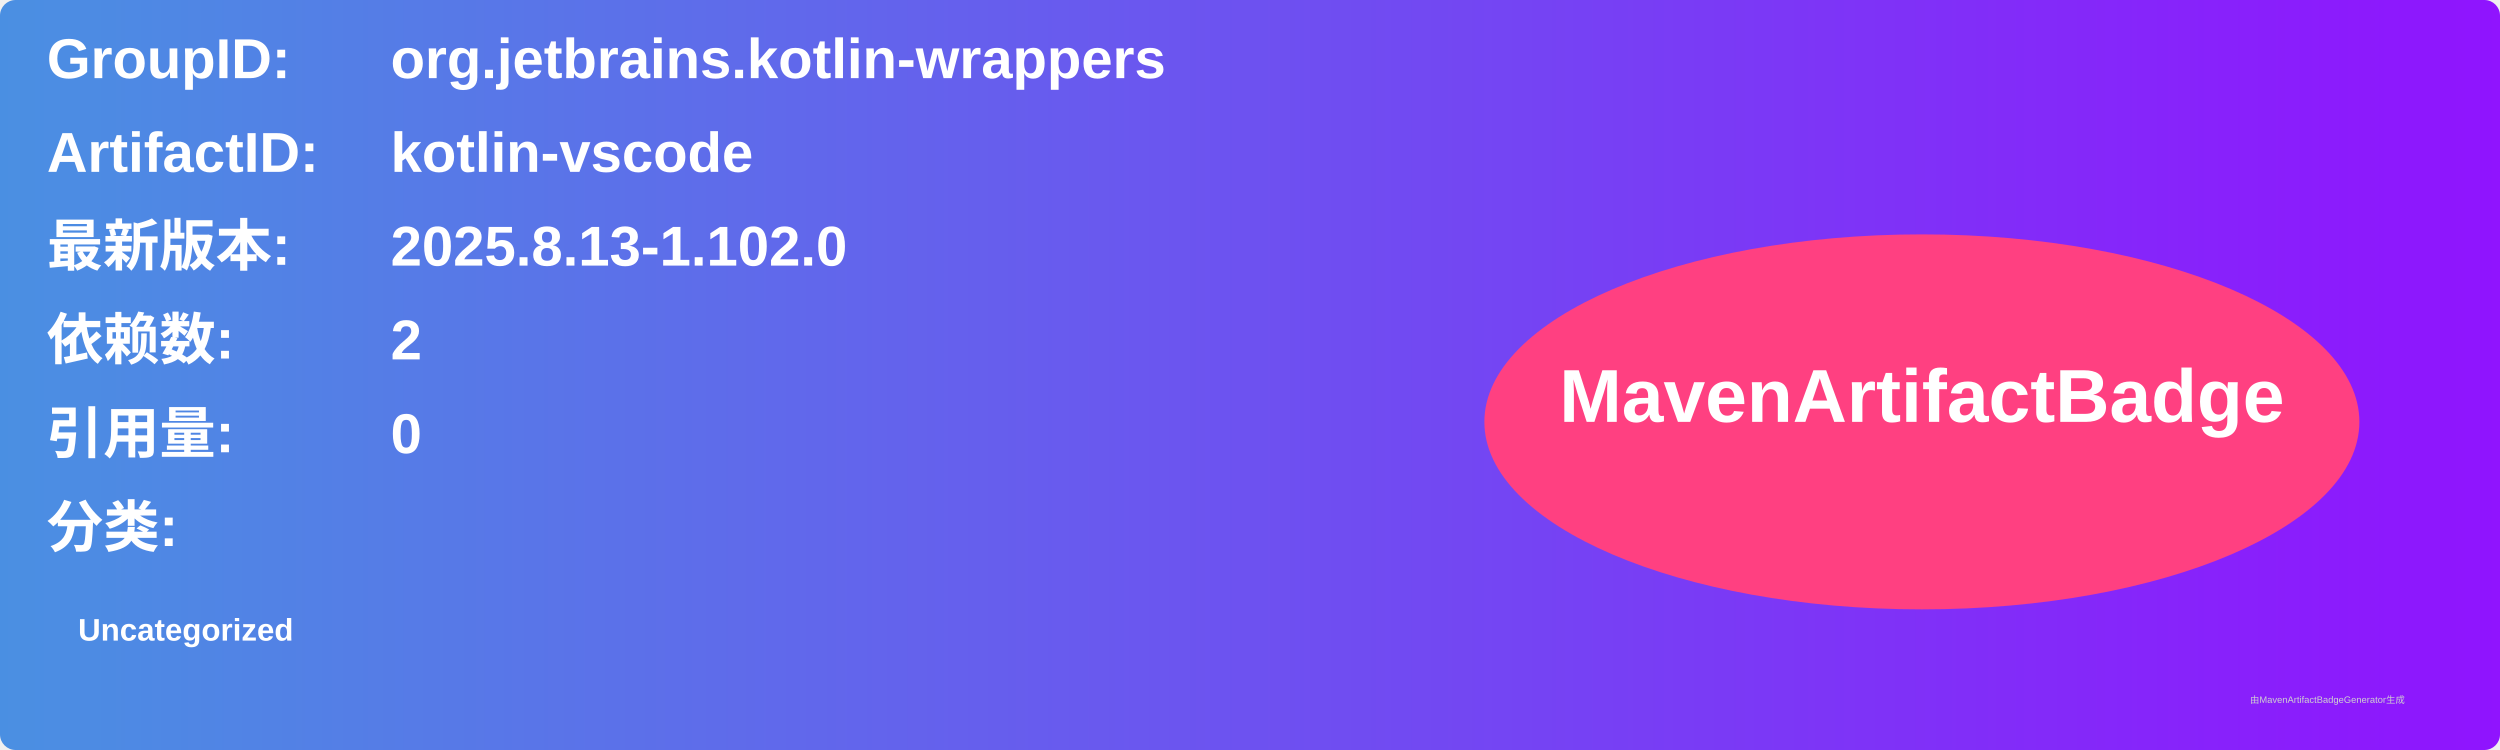
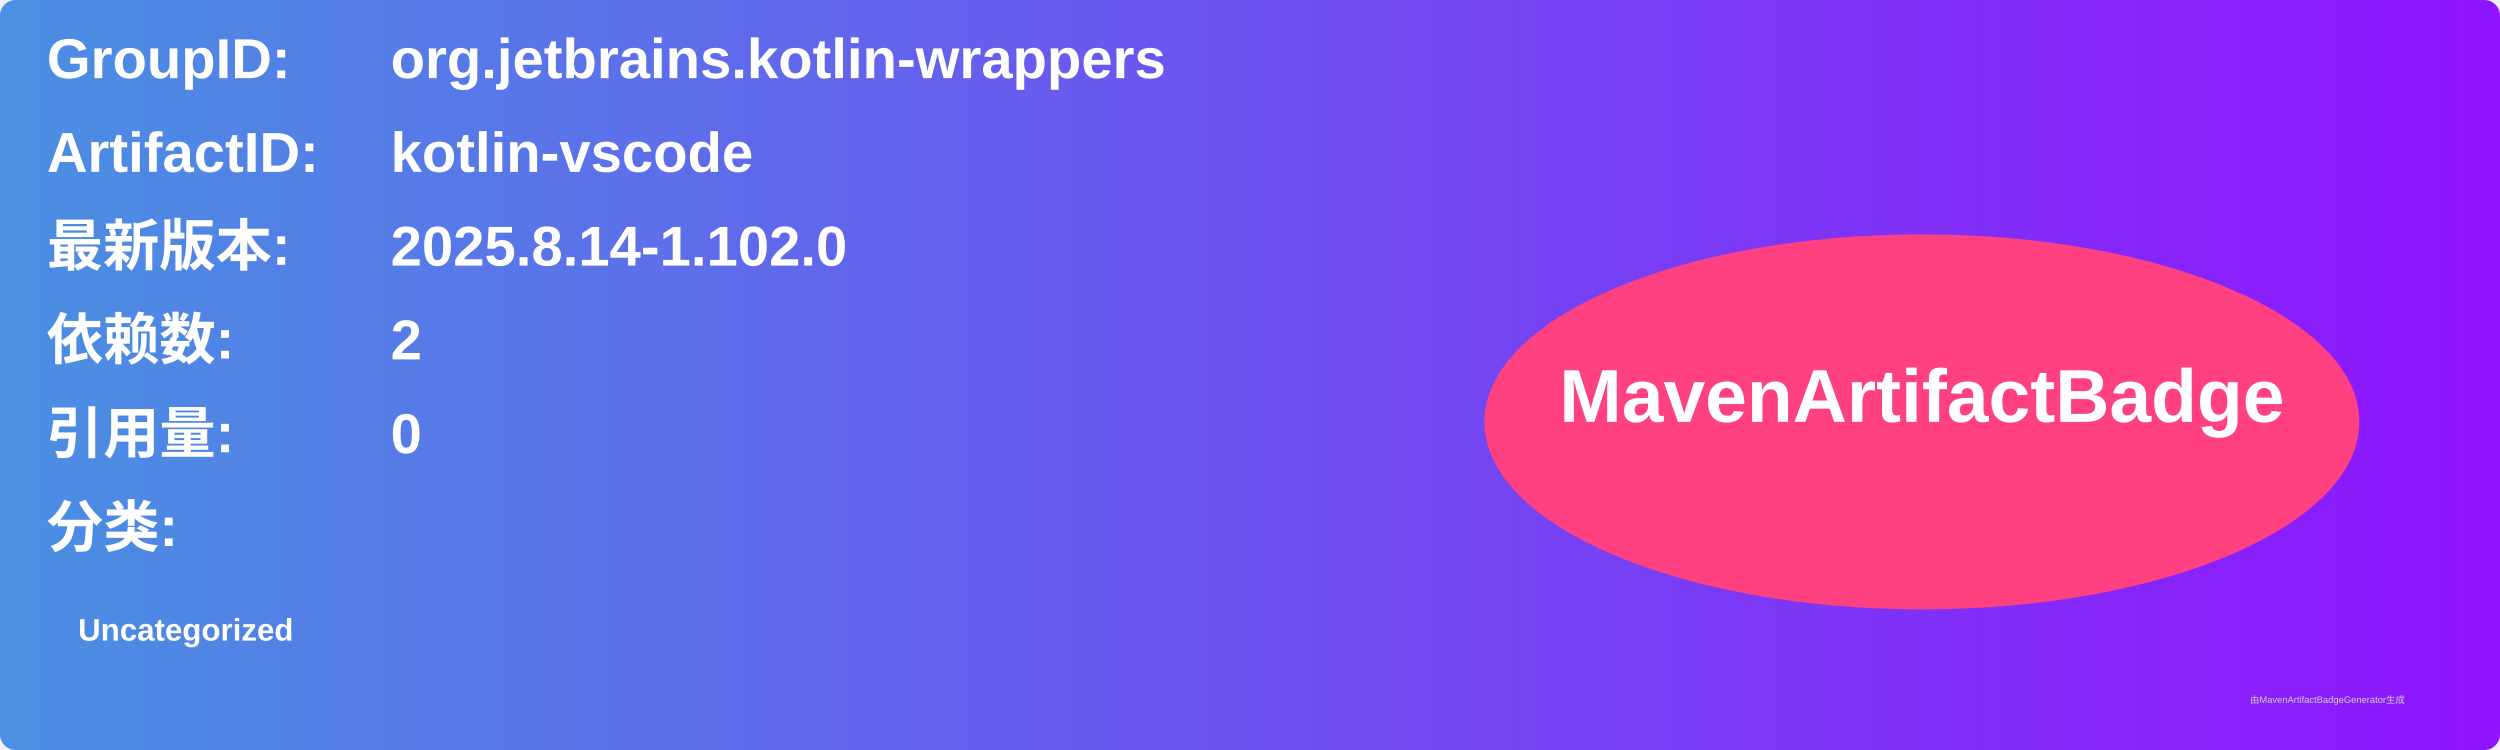
<svg xmlns="http://www.w3.org/2000/svg" width="800" height="240" viewBox="0 0 800 240">
  <linearGradient id="grad" x1="0%" y1="0%" x2="100%" y2="0%">
    <stop offset="0%" stop-color="#4a90e2" />
    <stop offset="100%" stop-color="#9013fe" />
  </linearGradient>
  <rect width="100%" height="100%" rx="5" ry="5" fill="url(#grad)" />
  <g transform="translate(15, 15)">
    <text x="0" y="10" font-family="Arial" font-size="18" fill="white" font-weight="bold" width="260">GroupID:</text>
    <text x="110" y="10" font-family="Arial" font-size="18" fill="white" font-weight="bold" width="460">org.jetbrains.kotlin-wrappers</text>
    <text x="0" y="40" font-family="Arial" font-size="18" fill="white" font-weight="bold" width="260">ArtifactID:</text>
    <text x="110" y="40" font-family="Arial" font-size="18" fill="white" font-weight="bold" width="460">kotlin-vscode</text>
    <text x="0" y="70" font-family="Arial" font-size="18" fill="white" font-weight="bold">最新版本:</text>
    <text x="110" y="70" font-family="Arial" font-size="18" fill="white" font-weight="bold">
-       <tspan font-weight="bold">2025.8.13-1.102.0</tspan>
+       <tspan font-weight="bold">2025.8.14-1.102.0</tspan>
    </text>
    <text x="0" y="100" font-family="Arial" font-size="18" fill="white" font-weight="bold">依赖数: </text>
    <text x="110" y="100" font-family="Arial" font-size="18" fill="white">
      <tspan font-weight="bold">2</tspan>
    </text>
    <text x="0" y="130" font-family="Arial" font-size="18" fill="white" font-weight="bold">引用量: </text>
    <text x="110" y="130" font-family="Arial" font-size="18" fill="white">
      <tspan font-weight="bold">0</tspan>
    </text>
    <text x="0" y="160" font-family="Arial" font-size="18" fill="white" font-weight="bold">分类:</text>
    <text x="10" y="190" font-family="Arial" font-size="10" fill="white">
      <tspan font-weight="bold">Uncategorized</tspan>
    </text>
    <ellipse cx="600" cy="120" rx="140" ry="60" fill="#ff4081" />
    <text x="600" y="120" text-anchor="middle" font-family="Arial" font-size="24" fill="white" font-weight="bold">MavenArtifactBadge</text>
  </g>
  <text x="720" y="225" font-family="Arial" font-size="3" fill="#d0d0d0">由MavenArtifactBadgeGenerator生成</text>
</svg>
